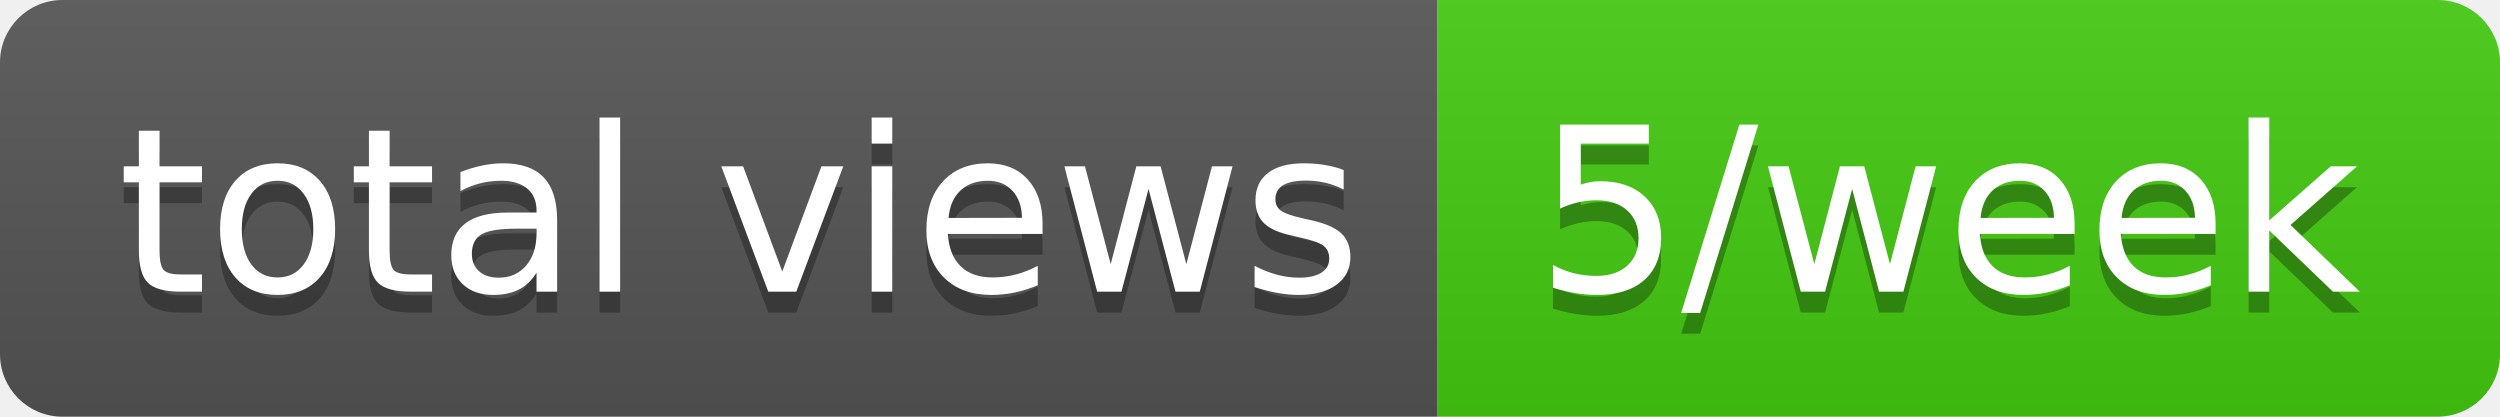
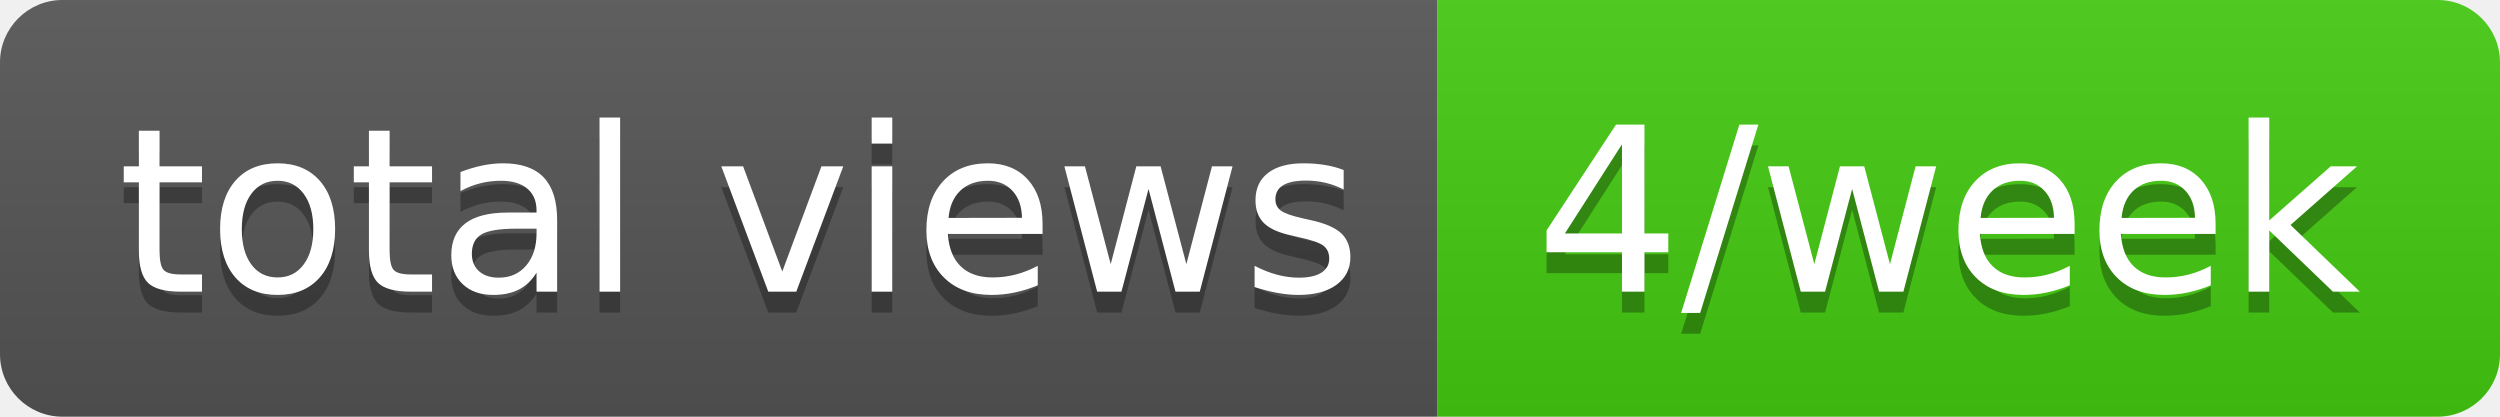
- <svg xmlns="http://www.w3.org/2000/svg" width="120" height="20" role="img" aria-label="total views: 5/week">
+ <svg xmlns="http://www.w3.org/2000/svg" width="120" height="20" role="img" aria-label="total views: 4/week">
  <linearGradient id="s" x2="0" y2="100%">
    <stop offset="0" stop-color="#bbb" stop-opacity=".1" />
    <stop offset="1" stop-opacity=".1" />
  </linearGradient>
  <clipPath id="r">
    <rect width="120" height="20" rx="3" fill="#fff" />
  </clipPath>
  <g clip-path="url(#r)">
    <rect width="69" height="20" fill="#555" />
    <rect x="69" width="51" height="20" fill="#4c1" />
    <rect width="120" height="20" fill="url(#s)" />
  </g>
  <g fill="#fff" text-anchor="middle" font-family="Verdana,Geneva,DejaVu Sans,sans-serif" text-rendering="geometricPrecision" font-size="110">
    <text aria-hidden="true" x="355" y="150" fill="#010101" fill-opacity=".3" transform="scale(.1)" textLength="590">total views</text>
    <text x="355" y="140" transform="scale(.1)" fill="#fff" textLength="590">total views</text>
-     <text aria-hidden="true" x="935" y="150" fill="#010101" fill-opacity=".3" transform="scale(.1)" textLength="410">5/week</text>
-     <text x="935" y="140" transform="scale(.1)" fill="#fff" textLength="410">5/week</text>
+     <text aria-hidden="true" x="935" y="150" fill="#010101" fill-opacity=".3" transform="scale(.1)" textLength="410">4/week</text>
+     <text x="935" y="140" transform="scale(.1)" fill="#fff" textLength="410">4/week</text>
  </g>
</svg>
